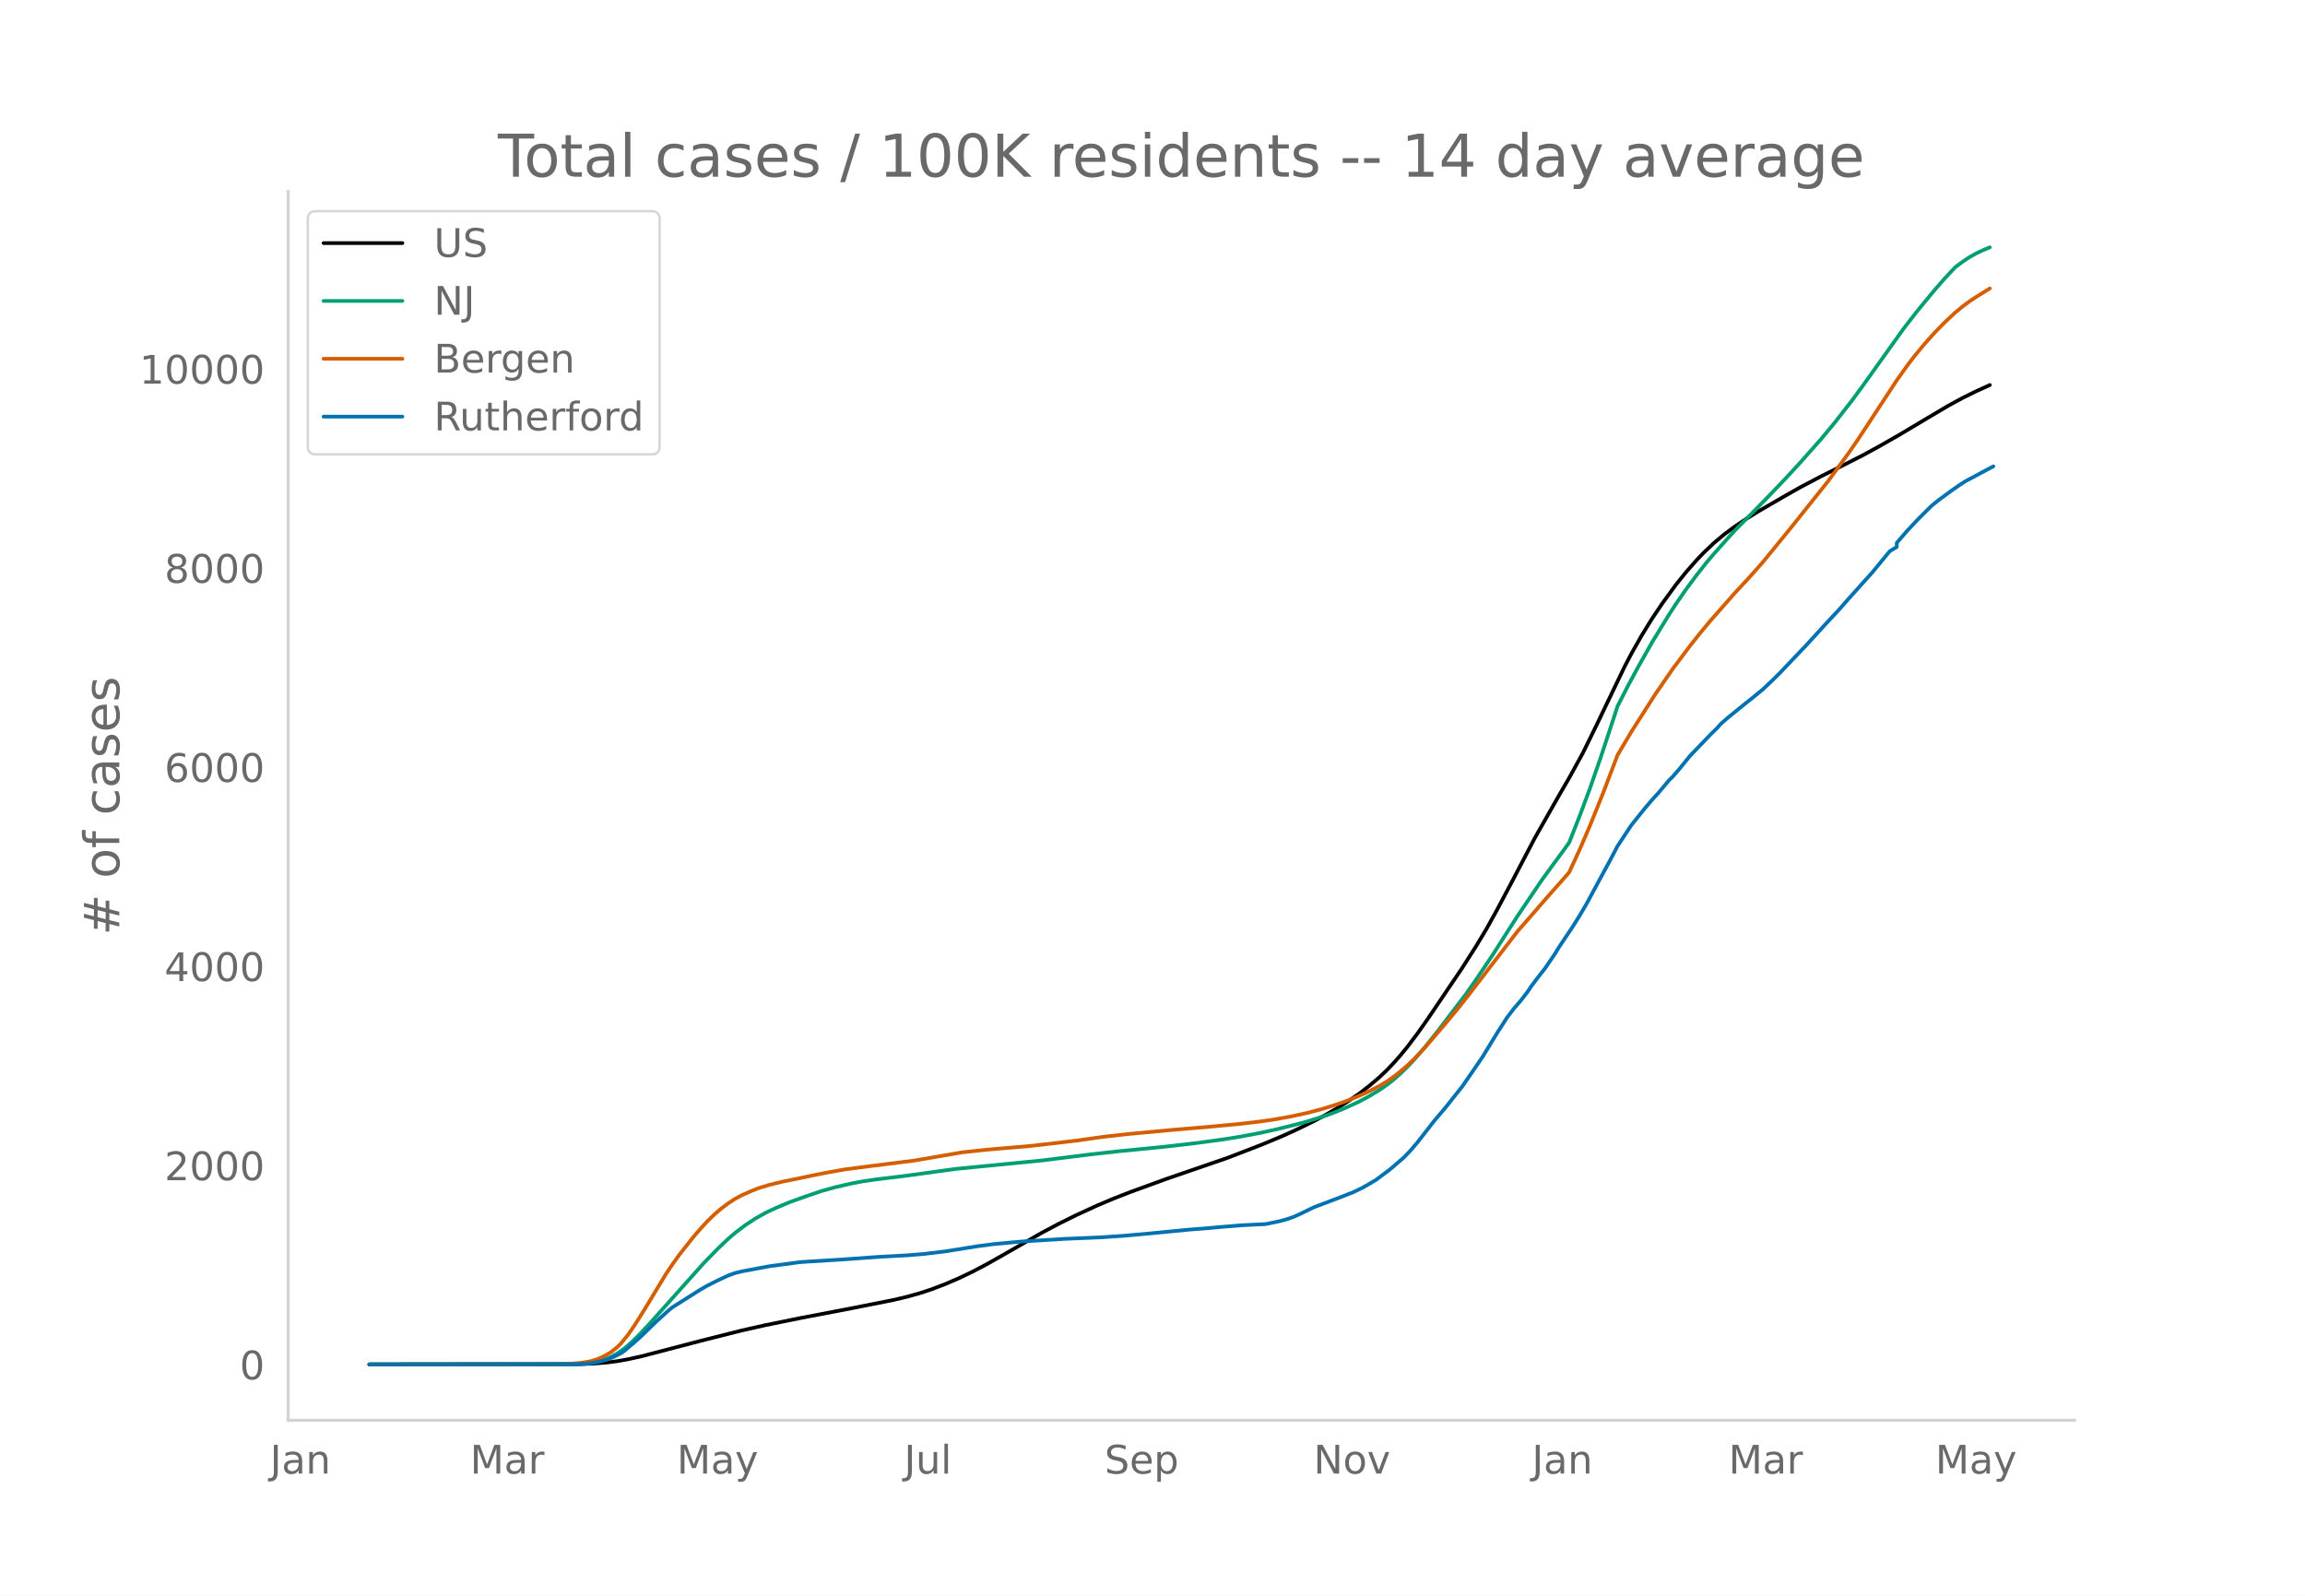
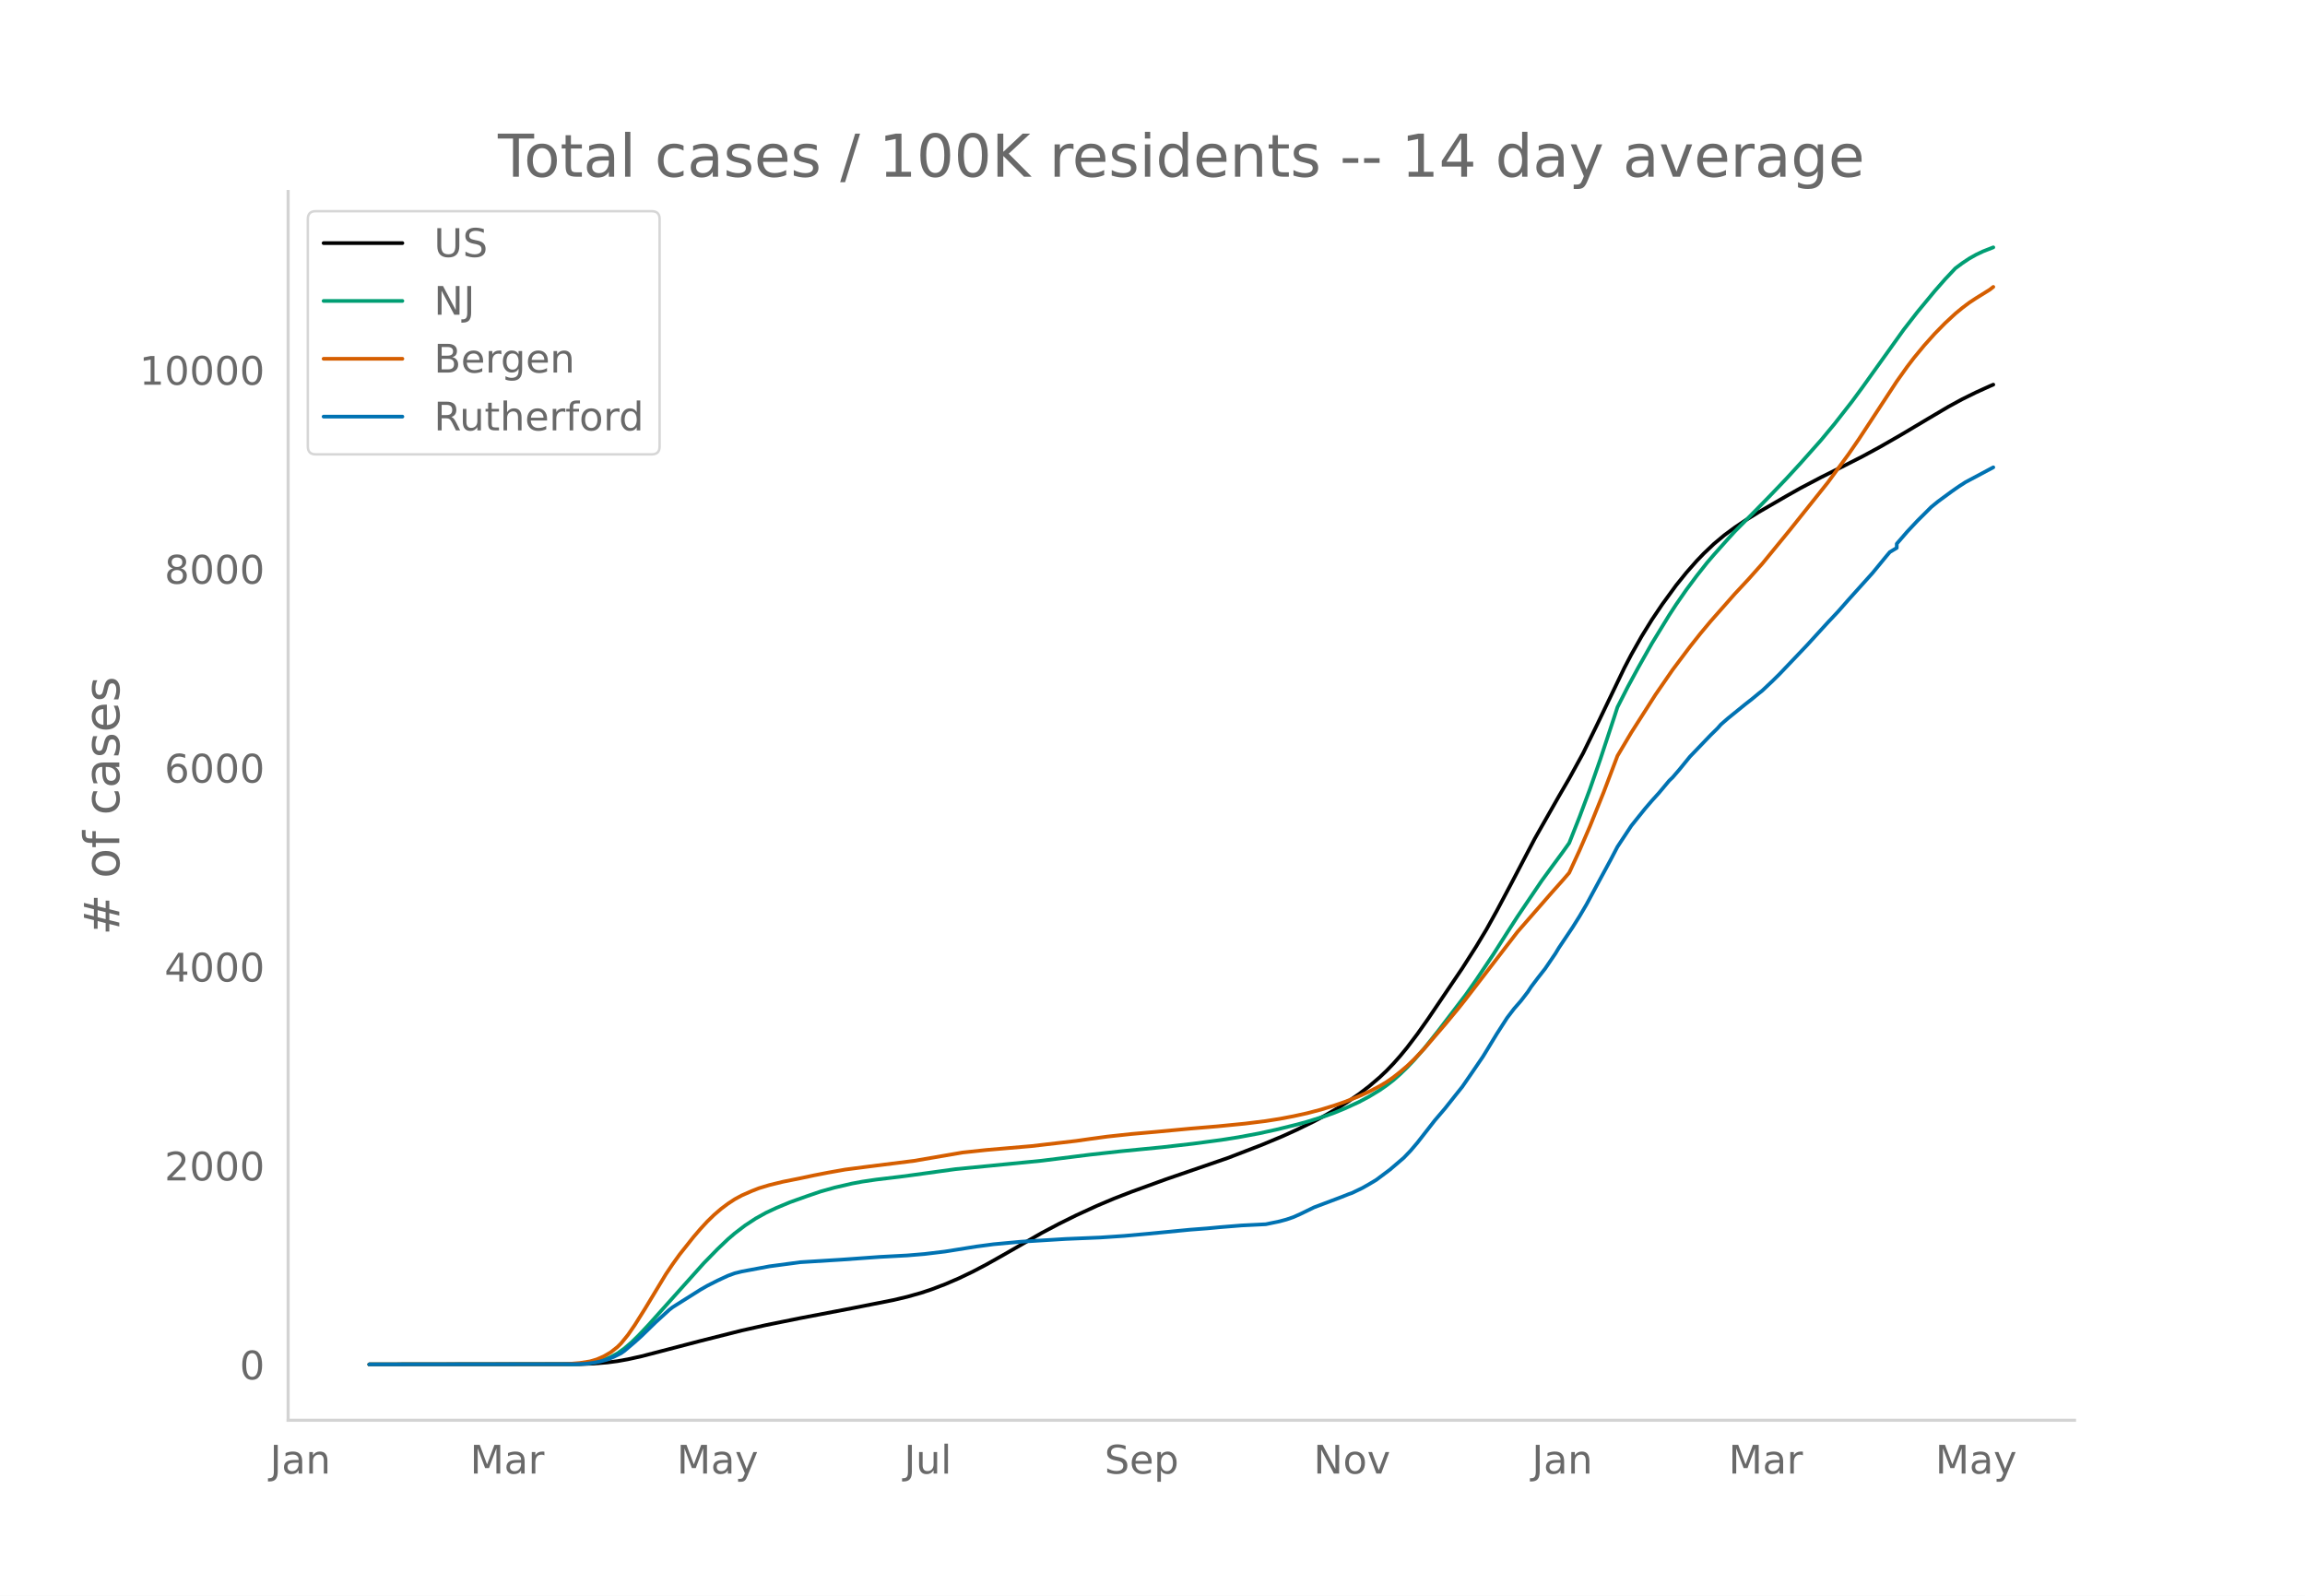
<svg xmlns="http://www.w3.org/2000/svg" xmlns:xlink="http://www.w3.org/1999/xlink" height="864" viewBox="0 0 936 648" width="1248">
  <defs>
    <style>*{stroke-linecap:butt;stroke-linejoin:round}</style>
  </defs>
  <g id="figure_1">
    <path d="M0 648h936V0H0z" style="fill:#fff" id="patch_1" />
    <g id="axes_1">
      <path d="M117 576.72h725.4V77.76H117z" style="fill:none" id="patch_2" />
-       <path clip-path="url(#ped46d5283e)" d="m149.973 554.04 85.407-.106 5.6-.217 5.6-.458 4.201-.547 4.2-.75 5.6-1.245 8.402-2.188 15.4-4.023 16.802-4.24 9.801-2.2 14.001-2.839 21.002-4.017 16.801-3.329 5.6-1.326 5.601-1.582 4.2-1.392 5.601-2.136 5.6-2.408 5.601-2.688 5.6-2.941 7.001-3.948 15.401-8.845 7-3.707 7.001-3.469 8.401-3.865 7-2.958 7.001-2.718 14.001-5.1 25.203-8.68 14-5.407 8.401-3.512 5.6-2.55 7.001-3.42 4.2-2.233 5.601-3.25 4.2-2.67 4.201-2.9 4.2-3.22 4.2-3.596 2.8-2.657 2.801-2.91 2.8-3.168 2.8-3.41 4.2-5.55 4.201-5.957 14.001-20.714 5.6-8.789 4.201-6.991 4.2-7.58 5.601-10.545 9.8-18.737 9.802-17.258 4.2-7.229 5.6-10.195 5.601-11.433 11.2-23.35 2.801-5.367 4.2-7.427 4.2-6.82 4.201-6.238 5.6-7.687 4.201-5.207 4.2-4.772 2.8-2.92 4.2-3.996 4.201-3.504 4.2-3.105 4.2-2.833 5.601-3.476 11.201-6.493 5.6-3.16 8.401-4.43 8.401-4.2 8.4-4.274 7.001-3.807 8.401-4.816 11.201-6.68 8.4-4.969 5.601-3.05 5.6-2.767 5.601-2.546h0" style="fill:none;stroke:#000;stroke-linecap:round;stroke-width:1.5" id="line2d_1" />
-       <path clip-path="url(#ped46d5283e)" d="m149.973 554.04 82.607-.091 4.2-.198 2.8-.261 2.8-.508 2.8-.792 2.8-1.134 2.801-1.518 2.8-2.01 2.8-2.4 2.8-2.724 4.201-4.453 22.402-25.055 5.6-5.734 4.2-4.006 2.801-2.413 4.2-3.202 4.2-2.768 4.201-2.344 4.2-1.974 5.6-2.343 7.001-2.5 5.6-1.907 5.601-1.566 7-1.62 4.201-.782 5.6-.83 9.802-1.175 4.2-.554 18.201-2.51 35.003-3.43 19.602-2.455 12.601-1.392 16.801-1.64 12.601-1.446 11.201-1.493 7-1.104 8.402-1.562 7-1.533 8.4-2.069 4.201-1.153 7-2.19 4.201-1.518 4.2-1.731 5.601-2.576 4.2-2.238 4.2-2.549 2.8-1.938 2.801-2.156 2.8-2.488 2.8-2.706 2.8-2.954 4.201-4.842 5.6-7.031 11.202-14.7 4.2-5.984 7-10.443 5.6-8.82 4.201-6.52 9.801-14.52 4.2-5.773 4.2-5.696 2.801-3.923 4.2-10.627 4.2-11.258 4.201-12.066 5.6-16.96 1.4-4.33 4.201-8.261 4.2-7.752 5.6-9.939 7.001-11.448 2.8-4.307 4.201-6.053 4.2-5.648 4.2-5.332 2.8-3.266 5.601-6.288 2.8-3.08 8.401-8.476 5.6-5.733 7.001-7.326 5.6-6.103 8.401-9.46 5.6-6.76 7.002-8.972 4.2-5.706 16.801-23.516 5.6-7.218 7.001-8.48 4.2-4.805 4.201-4.468 2.8-2.081 2.8-1.873 2.8-1.579 2.8-1.336 2.801-1.148h0" style="fill:none;stroke:#009e73;stroke-linecap:round;stroke-width:1.5" id="line2d_2" />
-       <path clip-path="url(#ped46d5283e)" d="m149.973 554.04 78.406-.085 2.8-.132 4.2-.357 4.201-.652 2.8-.83 2.8-1.223 2.8-1.625 2.801-2.22 1.4-1.4 2.8-3.448 2.8-4.054 4.201-6.697 8.4-13.92 2.8-4.151 2.801-3.904 5.6-7.056 2.8-3.271 2.801-3.048 2.8-2.726 2.8-2.41 2.8-2.112 2.801-1.84 2.8-1.52 4.2-1.844 2.8-1.098 4.201-1.272 5.6-1.367 7.001-1.404 5.6-1.193 5.601-1.094 7-1.247 9.802-1.273 18.201-2.283 19.602-3.37 9.8-1.047 18.202-1.567 18.201-2.113 5.6-.8 5.601-.779 9.801-1.108 19.602-1.818 12.6-1.054 12.602-1.176 8.4-.98 5.601-.783 7-1.246 7.001-1.511 5.6-1.473 5.601-1.722 4.2-1.456 5.601-2.249 4.2-1.897 4.2-2.207 2.8-1.66 2.801-1.94 2.8-2.218 2.8-2.381 2.8-2.682 4.201-4.427 8.4-9.79 5.601-6.776 2.8-3.533 21.002-27.313 14.001-16.067 4.2-4.71 2.801-3.237 4.2-9.117 4.2-9.728 5.601-13.92 5.6-14.774 5.601-9.452 9.8-15.364 7.002-10.181 7-9.322 4.2-5.31 4.2-5.045 9.802-11.127 5.6-6.02 5.6-6.295 11.201-13.707 15.402-19.293 8.4-11.482 4.2-6.119 7.001-10.681 8.401-12.824 4.2-5.915 2.8-3.676 4.201-5.09 4.2-4.694 4.2-4.286 4.201-3.897 2.8-2.312 2.8-2.113 2.8-1.848 5.601-3.487h0" style="fill:none;stroke:#d55e00;stroke-linecap:round;stroke-width:1.5" id="line2d_3" />
-       <path clip-path="url(#ped46d5283e)" d="m149.973 554.04 84.007-.095 4.2-.189 2.8-.379 2.8-.552 2.8-.742 2.801-1.183 2.8-1.389 1.4-.994 4.2-3.582 2.8-2.524 5.601-5.46 5.6-5.112 1.4-1.073 11.202-7.07 2.8-1.609 4.2-2.13 4.2-1.957 2.801-1.025 2.8-.695 11.201-2.098 12.601-1.689 16.802-1.041 15.4-1.105 11.202-.6 7-.583 8.401-1.01 12.601-2.02 7-.93 11.202-1.042 18.201-1.12 14.001-.584 9.801-.663 9.8-.884 16.802-1.625 7-.537 5.601-.52 8.401-.679 9.8-.489 5.601-1.168 2.8-.757 2.8-.963 2.801-1.246 5.6-2.73 11.201-4.229 2.8-1.12 1.4-.49 4.201-2.019 2.8-1.594 2.8-1.672 5.601-4.198 5.6-4.796 2.8-2.92 2.8-3.297 7.002-8.979 4.2-4.923 4.2-5.302 2.8-3.503 4.2-6.106 4.201-6.17 5.6-9.2 4.2-6.532 2.801-3.677 2.8-3.219 2.8-3.645 1.4-2.13 2.801-3.708 2.8-3.566 4.2-6.17 1.4-2.335 5.601-8.363 2.8-4.466 2.8-4.765 5.601-10.383 4.2-7.747 2.8-5.365 5.601-8.49 2.8-3.503 2.8-3.487 2.8-3.266 2.801-3.093 4.2-5.018 1.4-1.34 2.8-3.251 4.201-5.16 8.4-8.758 2.801-2.745 1.4-1.594 2.8-2.446 7-5.696 2.801-2.193 2.8-2.32 1.4-1.104 4.2-3.977 2.801-2.761 11.201-11.772 4.2-4.607 4.2-4.592 4.201-4.465 4.2-4.781 9.801-10.904 5.6-6.832 1.4-1.657 2.801-1.673v-1.688l4.2-4.86 4.2-4.482 5.601-5.585 2.8-2.288 5.6-4.119 2.801-1.956 2.8-1.8 11.201-5.98h0" style="fill:none;stroke:#0072b2;stroke-linecap:round;stroke-width:1.5" id="line2d_4" />
+       <path clip-path="url(#pcf2af282dc)" d="m149.973 554.04 85.407-.106 5.6-.217 5.6-.457 4.201-.547 4.2-.75 5.6-1.242 8.402-2.186 15.4-4.019 16.802-4.235 9.801-2.197 14.001-2.836 21.002-4.013 16.801-3.325 5.6-1.325 5.601-1.58 4.2-1.39 5.601-2.135 5.6-2.405 5.601-2.685 5.6-2.938 7.001-3.943 15.401-8.835 7-3.703 7.001-3.465 8.401-3.861 7-2.955 7.001-2.715 14.001-5.094 25.203-8.671 14-5.401 8.401-3.508 5.6-2.547 7.001-3.416 4.2-2.231 5.601-3.246 4.2-2.668 4.201-2.897 4.2-3.216 4.2-3.592 2.8-2.653 2.801-2.908 2.8-3.164 2.8-3.406 4.2-5.545 4.201-5.95 14.001-20.691 5.6-8.78 4.201-6.983 4.2-7.57 5.601-10.534 9.8-18.717 9.802-17.239 4.2-7.22 5.6-10.185 5.601-11.42 11.2-23.325 2.801-5.36 4.2-7.42 4.2-6.813 4.201-6.23 5.6-7.678 4.201-5.202 4.2-4.766 2.8-2.917 4.2-3.992 4.201-3.5 4.2-3.102 4.2-2.83 5.601-3.471 11.201-6.487 5.6-3.157 8.401-4.424 8.401-4.196 8.4-4.269 7.001-3.803 8.401-4.81 11.201-6.673 8.4-4.964 5.601-3.046 5.6-2.764 5.601-2.544 1.4-.594h0" style="fill:none;stroke:#000;stroke-linecap:round;stroke-width:1.5" id="line2d_1" />
+       <path clip-path="url(#pcf2af282dc)" d="m149.973 554.04 82.607-.091 4.2-.198 2.8-.26 2.8-.508 2.8-.79 2.8-1.134 2.801-1.516 2.8-2.007 2.8-2.398 2.8-2.721 4.201-4.448 22.402-25.028 5.6-5.727 4.2-4.002 2.801-2.41 4.2-3.199 4.2-2.765 4.201-2.34 4.2-1.974 5.6-2.34 7.001-2.496 5.6-1.906 5.601-1.564 7-1.619 4.201-.78 5.6-.829 9.802-1.174 4.2-.554 18.201-2.506 35.003-3.428 19.602-2.452 12.601-1.39 16.801-1.639 12.601-1.443 11.201-1.492 7-1.103 8.402-1.56 7-1.531 8.4-2.066 4.201-1.153 7-2.187 4.201-1.516 4.2-1.73 5.601-2.572 4.2-2.237 4.2-2.545 2.8-1.936 2.801-2.154 2.8-2.486 2.8-2.702 2.8-2.951 4.201-4.836 5.6-7.024 11.202-14.684 4.2-5.977 7-10.432 5.6-8.81 4.201-6.514 9.801-14.503 4.2-5.766 4.2-5.69 2.801-3.919 4.2-10.615 4.2-11.245 4.201-12.054 5.6-16.94 1.4-4.326 4.201-8.252 4.2-7.744 5.6-9.927 7.001-11.436 2.8-4.303 4.201-6.046 4.2-5.642 4.2-5.326 2.8-3.262 5.601-6.28 2.8-3.077 8.401-8.467 5.6-5.727 7.001-7.318 5.6-6.096 8.401-9.45 5.6-6.753 7.002-8.962 4.2-5.7 16.801-23.49 5.6-7.21 7.001-8.47 4.2-4.8 4.201-4.463 2.8-2.079 2.8-1.87 2.8-1.577 2.8-1.336 4.201-1.645h0" style="fill:none;stroke:#009e73;stroke-linecap:round;stroke-width:1.5" id="line2d_2" />
+       <path clip-path="url(#pcf2af282dc)" d="m149.973 554.04 78.406-.085 2.8-.132 4.2-.356 4.201-.652 2.8-.83 2.8-1.22 2.8-1.624 2.801-2.216 1.4-1.4 2.8-3.444 2.8-4.05 4.201-6.689 8.4-13.904 2.8-4.147 2.801-3.9 5.6-7.049 2.8-3.267 2.801-3.044 2.8-2.723 2.8-2.407 2.8-2.11 2.801-1.837 2.8-1.519 4.2-1.842 2.8-1.097 4.201-1.271 5.6-1.366 7.001-1.402 5.6-1.191 5.601-1.093 7-1.245 9.802-1.273 18.201-2.28 19.602-3.366 9.8-1.046 18.202-1.565 18.201-2.11 5.6-.8 7.002-.951 9.8-1.056 9.801-.86 14.001-1.316 11.201-.94 11.201-1.105 8.4-1.043 5.601-.886 5.6-1.06 5.601-1.227 5.6-1.471 5.601-1.72 4.2-1.455 5.601-2.246 4.2-1.895 4.2-2.204 2.8-1.658 2.801-1.94 2.8-2.214 2.8-2.379 2.8-2.68 4.201-4.42 8.4-9.78 5.601-6.768 2.8-3.53 21.002-27.283 14.001-16.048 4.2-4.705 2.801-3.234 4.2-9.107 4.2-9.718 5.601-13.904 5.6-14.758 5.601-9.441 9.8-15.348 7.002-10.17 7-9.312 4.2-5.303 4.2-5.04 9.802-11.114 5.6-6.015 5.6-6.287 11.201-13.692 15.402-19.271 8.4-11.47 4.2-6.112 7.001-10.67 8.401-12.81 4.2-5.908 2.8-3.672 4.201-5.085 4.2-4.688 4.2-4.282 4.201-3.892 2.8-2.31 2.8-2.11 2.8-1.846 5.601-3.483 1.4-1.096h0" style="fill:none;stroke:#d55e00;stroke-linecap:round;stroke-width:1.5" id="line2d_3" />
+       <path clip-path="url(#pcf2af282dc)" d="m149.973 554.04 84.007-.095 4.2-.189 2.8-.378 2.8-.552 2.8-.74 2.801-1.183 2.8-1.387 1.4-.993 4.2-3.578 2.8-2.522 5.601-5.453 5.6-5.107 1.4-1.072 11.202-7.061 2.8-1.608 4.2-2.128 4.2-1.954 2.801-1.025 2.8-.693 11.201-2.097 12.601-1.686 16.802-1.04 15.4-1.104 11.202-.599 7-.583 8.401-1.009 12.601-2.017 7-.93 11.202-1.04 18.201-1.12 14.001-.583 9.801-.662 9.8-.882 16.802-1.624 7-.536 5.601-.52 8.401-.678 9.8-.488 5.601-1.167 2.8-.756 2.8-.962 2.801-1.245 5.6-2.727 11.201-4.224 2.8-1.119 1.4-.489 4.201-2.017 2.8-1.592 2.8-1.67 5.601-4.194 5.6-4.791 2.8-2.916 2.8-3.294 7.002-8.969 4.2-4.918 4.2-5.296 2.8-3.499 4.2-6.1 4.201-6.162 5.6-9.19 4.2-6.525 2.801-3.673 2.8-3.215 2.8-3.641 1.4-2.128 2.801-3.704 2.8-3.562 4.2-6.163 1.4-2.333 5.601-8.354 2.8-4.46 2.8-4.76 5.601-10.372 4.2-7.739 2.8-5.359 5.601-8.48 2.8-3.499 2.8-3.483 2.8-3.263 2.801-3.09 4.2-5.012 1.4-1.34 2.8-3.246 4.201-5.154 8.4-8.748 2.801-2.743 1.4-1.592 2.8-2.443 7-5.69 2.801-2.19 2.8-2.318 1.4-1.103 4.2-3.972 2.801-2.759 11.201-11.758 4.2-4.602 4.2-4.587 4.201-4.46 4.2-4.777 9.801-10.891 5.6-6.825 1.4-1.655 2.801-1.67v-1.687l4.2-4.855 4.2-4.476 5.601-5.58 2.8-2.286 5.6-4.113 2.801-1.955 2.8-1.797 11.201-5.974h0" style="fill:none;stroke:#0072b2;stroke-linecap:round;stroke-width:1.5" id="line2d_4" />
      <path d="M117 576.72V77.76" style="fill:none;stroke:#d3d3d3;stroke-linecap:square;stroke-linejoin:miter;stroke-width:1.25" id="patch_3" />
      <path d="M117 576.72h725.4" style="fill:none;stroke:#d3d3d3;stroke-linecap:square;stroke-linejoin:miter;stroke-width:1.25" id="patch_4" />
      <g id="matplotlib.axis_1">
        <g id="xtick_1">
          <g style="fill:#696969" transform="matrix(.16 0 0 -.16 109.638 598.378)" id="text_1">
            <defs>
              <path d="M9.813 72.906h9.859V5.078q0-13.187-5-19.14-5-5.954-16.094-5.954h-3.75v8.297h3.078q6.531 0 9.219 3.672Q9.813-4.39 9.813 5.078z" id="DejaVuSans-74" />
              <path d="M34.281 27.484q-10.89 0-15.093-2.484-4.204-2.484-4.204-8.5 0-4.781 3.157-7.594 3.156-2.797 8.562-2.797 7.485 0 12 5.297 4.516 5.297 4.516 14.078v2zm17.922 3.72V0H43.22v8.297Q40.14 3.328 35.547.953q-4.594-2.375-11.234-2.375-8.391 0-13.36 4.719Q6 8.016 6 15.922q0 9.219 6.172 13.906 6.187 4.688 18.437 4.688h12.61v.89q0 6.203-4.078 9.594-4.078 3.39-11.453 3.39-4.688 0-9.141-1.124-4.438-1.125-8.531-3.375v8.312q4.921 1.906 9.562 2.844 4.64.953 9.031.953 11.875 0 17.735-6.156 5.86-6.14 5.86-18.64z" id="DejaVuSans-97" />
              <path d="M54.89 33.016V0h-8.984v32.719q0 7.765-3.031 11.61-3.031 3.858-9.078 3.858-7.281 0-11.484-4.64-4.204-4.625-4.204-12.64V0H9.08v54.688h9.03v-8.5q3.235 4.937 7.594 7.374Q30.078 56 35.797 56q9.422 0 14.25-5.828 4.844-5.828 4.844-17.156z" id="DejaVuSans-110" />
            </defs>
            <use xlink:href="#DejaVuSans-74" />
            <use x="29.492" xlink:href="#DejaVuSans-97" />
            <use x="90.771" xlink:href="#DejaVuSans-110" />
          </g>
        </g>
        <g id="xtick_2">
          <g style="fill:#696969" transform="matrix(.16 0 0 -.16 190.884 598.378)" id="text_2">
            <defs>
              <path d="M9.813 72.906h14.703l18.593-49.61 18.703 49.61h14.704V0H66.89v64.016l-18.797-50h-9.907l-18.796 50V0H9.813z" id="DejaVuSans-77" />
              <path d="M41.11 46.297q-1.516.875-3.297 1.281Q36.03 48 33.89 48q-7.625 0-11.703-4.953-4.079-4.953-4.079-14.234V0H9.08v54.688h9.03v-8.5q2.844 4.984 7.375 7.39Q30.031 56 36.531 56q.922 0 2.047-.125 1.125-.11 2.484-.36z" id="DejaVuSans-114" />
            </defs>
            <use xlink:href="#DejaVuSans-77" />
            <use x="86.279" xlink:href="#DejaVuSans-97" />
            <use x="147.559" xlink:href="#DejaVuSans-114" />
          </g>
        </g>
        <g id="xtick_3">
          <g style="fill:#696969" transform="matrix(.16 0 0 -.16 274.844 598.378)" id="text_3">
            <defs>
              <path d="M32.172-5.078q-3.797-9.766-7.422-12.735-3.61-2.984-9.656-2.984H7.906v7.516h5.282q3.703 0 5.75 1.765Q21-9.766 23.483-3.219l1.61 4.094-22.11 53.813H12.5l17.094-42.766 17.093 42.766h9.516z" id="DejaVuSans-121" />
            </defs>
            <use xlink:href="#DejaVuSans-77" />
            <use x="86.279" xlink:href="#DejaVuSans-97" />
            <use x="147.559" xlink:href="#DejaVuSans-121" />
          </g>
        </g>
        <g id="xtick_4">
          <g style="fill:#696969" transform="matrix(.16 0 0 -.16 367.139 598.378)" id="text_4">
            <defs>
              <path d="M8.5 21.578v33.11h8.984V21.922q0-7.766 3.016-11.656 3.031-3.875 9.094-3.875 7.265 0 11.484 4.64 4.234 4.64 4.234 12.656v31h8.985V0h-8.984v8.406Q42.047 3.422 37.718 1q-4.313-2.422-10.032-2.422-9.421 0-14.312 5.86Q8.5 10.296 8.5 21.578zM31.11 56z" id="DejaVuSans-117" />
              <path d="M9.422 75.984h8.984V0H9.422z" id="DejaVuSans-108" />
            </defs>
            <use xlink:href="#DejaVuSans-74" />
            <use x="29.492" xlink:href="#DejaVuSans-117" />
            <use x="92.871" xlink:href="#DejaVuSans-108" />
          </g>
        </g>
        <g id="xtick_5">
          <g style="fill:#696969" transform="matrix(.16 0 0 -.16 448.519 598.378)" id="text_5">
            <defs>
              <path d="M53.516 70.516V60.89q-5.61 2.687-10.594 4-4.984 1.328-9.625 1.328-8.047 0-12.422-3.125t-4.375-8.89q0-4.845 2.906-7.313 2.907-2.453 11.016-3.97l5.953-1.218q11.031-2.11 16.281-7.406 5.25-5.297 5.25-14.172 0-10.61-7.11-16.078-7.093-5.469-20.812-5.469-5.172 0-11.015 1.172Q13.14.922 6.89 3.219v10.156q6-3.36 11.765-5.078 5.766-1.703 11.328-1.703 8.438 0 13.032 3.312 4.593 3.328 4.593 9.485 0 5.359-3.297 8.39-3.296 3.032-10.812 4.547L27.484 33.5q-11.03 2.188-15.968 6.875-4.922 4.688-4.922 13.047 0 9.672 6.812 15.234 6.813 5.563 18.766 5.563 5.14 0 10.453-.938 5.328-.922 10.89-2.765z" id="DejaVuSans-83" />
              <path d="M56.203 29.594v-4.39H14.891q.593-9.282 5.593-14.142 5-4.859 13.938-4.859 5.172 0 10.031 1.266 4.86 1.265 9.656 3.812v-8.5Q49.266.734 44.187-.344 39.11-1.422 33.892-1.422q-13.094 0-20.735 7.61-7.64 7.625-7.64 20.625 0 13.421 7.25 21.296Q20.016 56 32.328 56q11.031 0 17.453-7.11 6.422-7.093 6.422-19.296zm-8.984 2.64q-.094 7.36-4.125 11.75-4.032 4.407-10.672 4.407-7.516 0-12.031-4.25-4.516-4.25-5.203-11.97z" id="DejaVuSans-101" />
              <path d="M18.11 8.203v-29H9.077v75.484h9.031v-8.296q2.844 4.875 7.157 7.234Q29.594 56 35.594 56q9.968 0 16.187-7.906 6.235-7.907 6.235-20.797T51.78 6.484q-6.218-7.906-16.187-7.906-6 0-10.328 2.375-4.313 2.375-7.157 7.25zm30.578 19.094q0 9.906-4.079 15.547-4.078 5.64-11.203 5.64-7.14 0-11.218-5.64-4.079-5.64-4.079-15.547 0-9.906 4.078-15.547 4.079-5.64 11.22-5.64 7.124 0 11.202 5.64t4.078 15.547z" id="DejaVuSans-112" />
            </defs>
            <use xlink:href="#DejaVuSans-83" />
            <use x="63.477" xlink:href="#DejaVuSans-101" />
            <use x="125" xlink:href="#DejaVuSans-112" />
          </g>
        </g>
        <g id="xtick_6">
          <g style="fill:#696969" transform="matrix(.16 0 0 -.16 533.39 598.378)" id="text_6">
            <defs>
              <path d="M9.813 72.906h13.28l32.329-60.984v60.984h9.562V0h-13.28L19.39 60.984V0H9.813z" id="DejaVuSans-78" />
              <path d="M30.61 48.39q-7.22 0-11.422-5.64-4.204-5.64-4.204-15.453 0-9.813 4.172-15.453 4.188-5.64 11.453-5.64 7.188 0 11.375 5.655 4.203 5.672 4.203 15.438 0 9.719-4.203 15.406-4.187 5.688-11.375 5.688zm0 7.61q11.718 0 18.406-7.625 6.703-7.61 6.703-21.078 0-13.422-6.703-21.078-6.688-7.64-18.407-7.64-11.765 0-18.437 7.64-6.656 7.656-6.656 21.078 0 13.469 6.656 21.078Q18.844 56 30.609 56z" id="DejaVuSans-111" />
              <path d="M2.984 54.688H12.5L29.594 8.797l17.093 45.89h9.516L35.687 0H23.485z" id="DejaVuSans-118" />
            </defs>
            <use xlink:href="#DejaVuSans-78" />
            <use x="74.805" xlink:href="#DejaVuSans-111" />
            <use x="135.986" xlink:href="#DejaVuSans-118" />
          </g>
        </g>
        <g id="xtick_7">
          <g style="fill:#696969" transform="matrix(.16 0 0 -.16 622.08 598.378)" id="text_7">
            <use xlink:href="#DejaVuSans-74" />
            <use x="29.492" xlink:href="#DejaVuSans-97" />
            <use x="90.771" xlink:href="#DejaVuSans-110" />
          </g>
        </g>
        <g id="xtick_8">
          <g style="fill:#696969" transform="matrix(.16 0 0 -.16 701.926 598.378)" id="text_8">
            <use xlink:href="#DejaVuSans-77" />
            <use x="86.279" xlink:href="#DejaVuSans-97" />
            <use x="147.559" xlink:href="#DejaVuSans-114" />
          </g>
        </g>
        <g id="xtick_9">
          <g style="fill:#696969" transform="matrix(.16 0 0 -.16 785.887 598.378)" id="text_9">
            <use xlink:href="#DejaVuSans-77" />
            <use x="86.279" xlink:href="#DejaVuSans-97" />
            <use x="147.559" xlink:href="#DejaVuSans-121" />
          </g>
        </g>
      </g>
      <g id="matplotlib.axis_2">
        <g id="ytick_1">
          <g style="fill:#696969" transform="matrix(.16 0 0 -.16 97.32 560.119)" id="text_10">
            <defs>
              <path d="M31.781 66.406q-7.61 0-11.453-7.5Q16.5 51.422 16.5 36.375q0-14.984 3.828-22.484 3.844-7.5 11.453-7.5 7.672 0 11.5 7.5 3.844 7.5 3.844 22.484 0 15.047-3.844 22.531-3.828 7.5-11.5 7.5zm0 7.813q12.266 0 18.735-9.703 6.468-9.688 6.468-28.141 0-18.406-6.468-28.11-6.47-9.687-18.735-9.687-12.25 0-18.718 9.688-6.47 9.703-6.47 28.109 0 18.453 6.47 28.14Q19.53 74.22 31.78 74.22z" id="DejaVuSans-48" />
            </defs>
            <use xlink:href="#DejaVuSans-48" />
          </g>
        </g>
        <g id="ytick_2">
-           <g style="fill:#696969" transform="matrix(.16 0 0 -.16 66.78 479.253)" id="text_11">
+           <g style="fill:#696969" transform="matrix(.16 0 0 -.16 66.78 479.341)" id="text_11">
            <defs>
              <path d="M19.188 8.297h34.421V0H7.33v8.297q5.609 5.812 15.296 15.594 9.703 9.797 12.188 12.64 4.734 5.313 6.609 9 1.89 3.688 1.89 7.25 0 5.813-4.078 9.469-4.078 3.672-10.625 3.672-4.64 0-9.797-1.61-5.14-1.609-11-4.89v9.969Q13.767 71.78 18.938 73q5.188 1.219 9.485 1.219 11.328 0 18.062-5.672 6.735-5.656 6.735-15.125 0-4.5-1.688-8.531-1.672-4.016-6.125-9.485-1.218-1.422-7.765-8.187-6.532-6.766-18.453-18.922z" id="DejaVuSans-50" />
            </defs>
            <use xlink:href="#DejaVuSans-50" />
            <use x="63.623" xlink:href="#DejaVuSans-48" />
            <use x="127.246" xlink:href="#DejaVuSans-48" />
            <use x="190.869" xlink:href="#DejaVuSans-48" />
          </g>
        </g>
        <g id="ytick_3">
-           <g style="fill:#696969" transform="matrix(.16 0 0 -.16 66.78 398.386)" id="text_12">
+           <g style="fill:#696969" transform="matrix(.16 0 0 -.16 66.78 398.564)" id="text_12">
            <defs>
              <path d="M37.797 64.313 12.89 25.39h24.906zm-2.594 8.593H47.61V25.391h10.407v-8.203H47.609V0h-9.812v17.188H4.89v9.515z" id="DejaVuSans-52" />
            </defs>
            <use xlink:href="#DejaVuSans-52" />
            <use x="63.623" xlink:href="#DejaVuSans-48" />
            <use x="127.246" xlink:href="#DejaVuSans-48" />
            <use x="190.869" xlink:href="#DejaVuSans-48" />
          </g>
        </g>
        <g id="ytick_4">
-           <g style="fill:#696969" transform="matrix(.16 0 0 -.16 66.78 317.52)" id="text_13">
+           <g style="fill:#696969" transform="matrix(.16 0 0 -.16 66.78 317.787)" id="text_13">
            <defs>
              <path d="M33.016 40.375q-6.641 0-10.532-4.547-3.875-4.531-3.875-12.437 0-7.86 3.875-12.438 3.891-4.562 10.532-4.562 6.64 0 10.515 4.562 3.875 4.578 3.875 12.438 0 7.906-3.875 12.437-3.875 4.547-10.515 4.547zm19.578 30.922v-8.984q-3.719 1.75-7.5 2.671-3.782.938-7.5.938-9.766 0-14.922-6.594-5.14-6.594-5.875-19.922 2.875 4.25 7.219 6.516 4.359 2.266 9.578 2.266 10.984 0 17.36-6.672 6.374-6.657 6.374-18.125 0-11.235-6.64-18.032-6.641-6.78-17.672-6.78-12.657 0-19.344 9.687-6.688 9.703-6.688 28.109 0 17.281 8.204 27.563 8.203 10.28 22.015 10.28 3.719 0 7.5-.734t7.89-2.187z" id="DejaVuSans-54" />
            </defs>
            <use xlink:href="#DejaVuSans-54" />
            <use x="63.623" xlink:href="#DejaVuSans-48" />
            <use x="127.246" xlink:href="#DejaVuSans-48" />
            <use x="190.869" xlink:href="#DejaVuSans-48" />
          </g>
        </g>
        <g id="ytick_5">
-           <g style="fill:#696969" transform="matrix(.16 0 0 -.16 66.78 236.654)" id="text_14">
+           <g style="fill:#696969" transform="matrix(.16 0 0 -.16 66.78 237.01)" id="text_14">
            <defs>
              <path d="M31.781 34.625q-7.031 0-11.062-3.766-4.016-3.765-4.016-10.343 0-6.594 4.016-10.36Q24.75 6.391 31.78 6.391q7.032 0 11.078 3.78 4.063 3.798 4.063 10.345 0 6.578-4.031 10.343-4.016 3.766-11.11 3.766zm-9.86 4.188q-6.343 1.562-9.89 5.906Q8.5 49.079 8.5 55.329q0 8.733 6.219 13.812 6.234 5.078 17.062 5.078 10.89 0 17.094-5.078 6.203-5.079 6.203-13.813 0-6.25-3.547-10.61-3.531-4.343-9.828-5.906 7.125-1.656 11.094-6.5 3.984-4.828 3.984-11.796 0-10.61-6.468-16.282-6.47-5.656-18.532-5.656-12.047 0-18.531 5.656-6.469 5.672-6.469 16.282 0 6.968 4 11.797 4.016 4.843 11.14 6.5zM18.314 54.39q0-5.657 3.53-8.828 3.548-3.172 9.938-3.172 6.36 0 9.938 3.172 3.593 3.171 3.593 8.828 0 5.672-3.593 8.843-3.578 3.172-9.938 3.172-6.39 0-9.937-3.172-3.532-3.172-3.532-8.843z" id="DejaVuSans-56" />
            </defs>
            <use xlink:href="#DejaVuSans-56" />
            <use x="63.623" xlink:href="#DejaVuSans-48" />
            <use x="127.246" xlink:href="#DejaVuSans-48" />
            <use x="190.869" xlink:href="#DejaVuSans-48" />
          </g>
        </g>
        <g id="ytick_6">
-           <g style="fill:#696969" transform="matrix(.16 0 0 -.16 56.6 155.788)" id="text_15">
+           <g style="fill:#696969" transform="matrix(.16 0 0 -.16 56.6 156.232)" id="text_15">
            <defs>
              <path d="M12.406 8.297h16.11v55.625l-17.532-3.516v8.985l17.438 3.515h9.86V8.296H54.39V0H12.406z" id="DejaVuSans-49" />
            </defs>
            <use xlink:href="#DejaVuSans-49" />
            <use x="63.623" xlink:href="#DejaVuSans-48" />
            <use x="127.246" xlink:href="#DejaVuSans-48" />
            <use x="190.869" xlink:href="#DejaVuSans-48" />
            <use x="254.492" xlink:href="#DejaVuSans-48" />
          </g>
        </g>
        <g style="fill:#696969" transform="matrix(0 -.2 -.2 0 48.44 379.813)" id="text_16">
          <defs>
            <path d="M51.125 44H36.922l-4.11-16.313h14.313zm-7.328 27.781-5.078-20.265h14.265L58.11 71.78h7.813L60.89 51.516h15.234V44h-17.14l-4-16.313h15.53V20.22H53.079L48 0h-7.813l5.032 20.219H30.906L25.875 0h-7.86l5.079 20.219H7.719v7.468h17.187L29 44H13.281v7.516h17.625l4.985 20.265z" id="DejaVuSans-35" />
            <path d="M37.11 75.984V68.5h-8.594q-4.828 0-6.72-1.953-1.874-1.953-1.874-7.031v-4.828h14.797v-6.985H19.922V0H10.89v47.703H2.297v6.984h8.594V58.5q0 9.125 4.25 13.297 4.25 4.187 13.468 4.187z" id="DejaVuSans-102" />
            <path d="M48.781 52.594v-8.407q-3.812 2.11-7.64 3.157-3.828 1.047-7.735 1.047-8.75 0-13.593-5.547-4.829-5.532-4.829-15.547 0-10.016 4.829-15.563 4.843-5.53 13.593-5.53 3.907 0 7.735 1.046 3.828 1.047 7.64 3.156V2.094Q45.016.344 40.984-.531q-4.015-.89-8.562-.89-12.36 0-19.64 7.765-7.266 7.765-7.266 20.953 0 13.375 7.343 21.031Q20.22 56 33.016 56q4.14 0 8.093-.86 3.953-.843 7.672-2.546z" id="DejaVuSans-99" />
            <path d="M44.281 53.078v-8.5q-3.797 1.953-7.906 2.922-4.094.984-8.5.984-6.688 0-10.031-2.047-3.344-2.046-3.344-6.156 0-3.125 2.39-4.906 2.391-1.781 9.626-3.39l3.078-.688q9.562-2.047 13.593-5.781 4.032-3.735 4.032-10.422 0-7.625-6.032-12.078-6.03-4.438-16.578-4.438-4.39 0-9.156.86Q10.688.296 5.422 2v9.281q4.984-2.594 9.812-3.89 4.829-1.282 9.579-1.282 6.343 0 9.75 2.172 3.421 2.172 3.421 6.125 0 3.656-2.468 5.61-2.453 1.953-10.813 3.765l-3.125.735q-8.344 1.75-12.062 5.39-3.704 3.64-3.704 9.985 0 7.718 5.47 11.906Q16.75 56 26.811 56q4.97 0 9.36-.734 4.406-.72 8.11-2.188z" id="DejaVuSans-115" />
          </defs>
          <use xlink:href="#DejaVuSans-35" />
          <use x="83.789" xlink:href="#DejaVuSans-32" />
          <use x="115.576" xlink:href="#DejaVuSans-111" />
          <use x="176.758" xlink:href="#DejaVuSans-102" />
          <use x="211.963" xlink:href="#DejaVuSans-32" />
          <use x="243.75" xlink:href="#DejaVuSans-99" />
          <use x="298.73" xlink:href="#DejaVuSans-97" />
          <use x="360.01" xlink:href="#DejaVuSans-115" />
          <use x="412.109" xlink:href="#DejaVuSans-101" />
          <use x="473.633" xlink:href="#DejaVuSans-115" />
        </g>
      </g>
      <g style="fill:#696969" transform="matrix(.24 0 0 -.24 202.185 71.76)" id="text_17">
        <defs>
          <path d="M-.297 72.906h61.672v-8.312H35.5V0h-9.906v64.594H-.296z" id="DejaVuSans-84" />
          <path d="M18.313 70.219V54.688h18.5v-6.985h-18.5V18.016q0-6.688 1.828-8.594 1.828-1.906 7.453-1.906h9.218V0h-9.218q-10.407 0-14.36 3.875-3.953 3.89-3.953 14.14v29.688H2.687v6.984h6.594V70.22z" id="DejaVuSans-116" />
          <path d="M25.39 72.906h8.297L8.297-9.28H0z" id="DejaVuSans-47" />
          <path d="M9.813 72.906h9.859V42.094L52.39 72.906h12.703L28.906 38.922 67.672 0H54.688L19.672 35.11V0h-9.86z" id="DejaVuSans-75" />
          <path d="M9.422 54.688h8.984V0H9.422zm0 21.296h8.984v-11.39H9.422z" id="DejaVuSans-105" />
          <path d="M45.406 46.39v29.594h8.985V0h-8.985v8.203Q42.578 3.328 38.25.953q-4.313-2.375-10.375-2.375-9.906 0-16.14 7.906-6.22 7.922-6.22 20.813 0 12.89 6.22 20.797Q17.968 56 27.874 56q6.063 0 10.375-2.375 4.328-2.36 7.156-7.234zm-30.61-19.093q0-9.906 4.079-15.547 4.078-5.64 11.203-5.64 7.125 0 11.219 5.64 4.11 5.64 4.11 15.547 0 9.906-4.11 15.547-4.094 5.64-11.219 5.64-7.125 0-11.203-5.64-4.078-5.64-4.078-15.547z" id="DejaVuSans-100" />
          <path d="M4.89 31.39h26.313v-8H4.891z" id="DejaVuSans-45" />
          <path d="M45.406 27.984q0 9.766-4.031 15.125-4.016 5.375-11.297 5.375-7.219 0-11.25-5.375-4.031-5.359-4.031-15.125 0-9.718 4.031-15.093t11.25-5.375q7.281 0 11.297 5.375 4.031 5.375 4.031 15.093zm8.985-21.203q0-13.953-6.203-20.765Q42-20.797 29.203-20.797q-4.734 0-8.937.703-4.203.703-8.157 2.172v8.735q3.954-2.141 7.813-3.157 3.86-1.031 7.86-1.031 8.843 0 13.234 4.61 4.39 4.609 4.39 13.937v4.453q-2.781-4.844-7.125-7.234Q33.938 0 27.875 0 17.828 0 11.672 7.656q-6.156 7.672-6.156 20.328 0 12.688 6.156 20.344Q17.828 56 27.875 56q6.063 0 10.406-2.39 4.344-2.391 7.125-7.22v8.297h8.985z" id="DejaVuSans-103" />
        </defs>
        <use xlink:href="#DejaVuSans-84" />
        <use x="44.084" xlink:href="#DejaVuSans-111" />
        <use x="105.266" xlink:href="#DejaVuSans-116" />
        <use x="144.475" xlink:href="#DejaVuSans-97" />
        <use x="205.754" xlink:href="#DejaVuSans-108" />
        <use x="233.537" xlink:href="#DejaVuSans-32" />
        <use x="265.324" xlink:href="#DejaVuSans-99" />
        <use x="320.305" xlink:href="#DejaVuSans-97" />
        <use x="381.584" xlink:href="#DejaVuSans-115" />
        <use x="433.684" xlink:href="#DejaVuSans-101" />
        <use x="495.207" xlink:href="#DejaVuSans-115" />
        <use x="547.307" xlink:href="#DejaVuSans-32" />
        <use x="579.094" xlink:href="#DejaVuSans-47" />
        <use x="612.785" xlink:href="#DejaVuSans-32" />
        <use x="644.572" xlink:href="#DejaVuSans-49" />
        <use x="708.195" xlink:href="#DejaVuSans-48" />
        <use x="771.818" xlink:href="#DejaVuSans-48" />
        <use x="835.441" xlink:href="#DejaVuSans-75" />
        <use x="901.018" xlink:href="#DejaVuSans-32" />
        <use x="932.805" xlink:href="#DejaVuSans-114" />
        <use x="971.668" xlink:href="#DejaVuSans-101" />
        <use x="1033.191" xlink:href="#DejaVuSans-115" />
        <use x="1085.291" xlink:href="#DejaVuSans-105" />
        <use x="1113.074" xlink:href="#DejaVuSans-100" />
        <use x="1176.551" xlink:href="#DejaVuSans-101" />
        <use x="1238.074" xlink:href="#DejaVuSans-110" />
        <use x="1301.453" xlink:href="#DejaVuSans-116" />
        <use x="1340.662" xlink:href="#DejaVuSans-115" />
        <use x="1392.762" xlink:href="#DejaVuSans-32" />
        <use x="1424.549" xlink:href="#DejaVuSans-45" />
        <use x="1460.633" xlink:href="#DejaVuSans-45" />
        <use x="1496.717" xlink:href="#DejaVuSans-32" />
        <use x="1528.504" xlink:href="#DejaVuSans-49" />
        <use x="1592.127" xlink:href="#DejaVuSans-52" />
        <use x="1655.75" xlink:href="#DejaVuSans-32" />
        <use x="1687.537" xlink:href="#DejaVuSans-100" />
        <use x="1751.014" xlink:href="#DejaVuSans-97" />
        <use x="1812.293" xlink:href="#DejaVuSans-121" />
        <use x="1871.473" xlink:href="#DejaVuSans-32" />
        <use x="1903.26" xlink:href="#DejaVuSans-97" />
        <use x="1964.539" xlink:href="#DejaVuSans-118" />
        <use x="2023.719" xlink:href="#DejaVuSans-101" />
        <use x="2085.242" xlink:href="#DejaVuSans-114" />
        <use x="2126.355" xlink:href="#DejaVuSans-97" />
        <use x="2187.635" xlink:href="#DejaVuSans-103" />
        <use x="2251.111" xlink:href="#DejaVuSans-101" />
      </g>
      <g id="legend_1">
        <path d="M128.2 184.5h136.45q3.2 0 3.2-3.2V88.96q0-3.2-3.2-3.2H128.2q-3.2 0-3.2 3.2v92.34q0 3.2 3.2 3.2z" style="fill:none;opacity:.8;stroke:#ccc;stroke-linejoin:miter" id="patch_5" />
        <path d="M131.4 98.718h32" style="fill:none;stroke:#000;stroke-linecap:round;stroke-width:1.5" id="line2d_5" />
        <g style="fill:#696969" transform="matrix(.16 0 0 -.16 176.2 104.317)" id="text_18">
          <defs>
            <path d="M8.688 72.906h9.921V28.61q0-11.718 4.235-16.875 4.25-5.14 13.781-5.14 9.469 0 13.719 5.14 4.25 5.157 4.25 16.875v44.297H64.5V27.391q0-14.25-7.063-21.532-7.046-7.28-20.812-7.28-13.828 0-20.89 7.28-7.047 7.282-7.047 21.532z" id="DejaVuSans-85" />
          </defs>
          <use xlink:href="#DejaVuSans-85" />
          <use x="73.193" xlink:href="#DejaVuSans-83" />
        </g>
        <path d="M131.4 122.203h32" style="fill:none;stroke:#009e73;stroke-linecap:round;stroke-width:1.5" id="line2d_7" />
        <g style="fill:#696969" transform="matrix(.16 0 0 -.16 176.2 127.802)" id="text_19">
          <use xlink:href="#DejaVuSans-78" />
          <use x="74.805" xlink:href="#DejaVuSans-74" />
        </g>
        <path d="M131.4 145.688h32" style="fill:none;stroke:#d55e00;stroke-linecap:round;stroke-width:1.5" id="line2d_9" />
        <g style="fill:#696969" transform="matrix(.16 0 0 -.16 176.2 151.287)" id="text_20">
          <defs>
            <path d="M19.672 34.813V8.108H35.5q7.953 0 11.781 3.297 3.844 3.297 3.844 10.078 0 6.844-3.844 10.078-3.828 3.25-11.781 3.25zm0 29.984V42.828h14.61q7.218 0 10.75 2.703 3.546 2.719 3.546 8.282 0 5.515-3.547 8.25-3.531 2.734-10.75 2.734zm-9.86 8.11h25.204q11.28 0 17.375-4.688Q58.5 63.53 58.5 54.89q0-6.703-3.125-10.657-3.125-3.953-9.188-4.922 7.282-1.562 11.313-6.53 4.031-4.954 4.031-12.376 0-9.765-6.64-15.093Q48.25 0 35.984 0H9.812z" id="DejaVuSans-66" />
          </defs>
          <use xlink:href="#DejaVuSans-66" />
          <use x="68.604" xlink:href="#DejaVuSans-101" />
          <use x="130.127" xlink:href="#DejaVuSans-114" />
          <use x="169.49" xlink:href="#DejaVuSans-103" />
          <use x="232.967" xlink:href="#DejaVuSans-101" />
          <use x="294.49" xlink:href="#DejaVuSans-110" />
        </g>
        <path d="M131.4 169.173h32" style="fill:none;stroke:#0072b2;stroke-linecap:round;stroke-width:1.5" id="line2d_11" />
        <g style="fill:#696969" transform="matrix(.16 0 0 -.16 176.2 174.773)" id="text_21">
          <defs>
            <path d="M44.39 34.188q3.172-1.079 6.172-4.594 3-3.516 6.032-9.672L66.609 0H56l-9.313 18.703q-3.624 7.328-7.015 9.719-3.39 2.39-9.25 2.39h-10.75V0h-9.86v72.906h22.266q12.5 0 18.656-5.234 6.157-5.219 6.157-15.766 0-6.89-3.203-11.437-3.204-4.532-9.297-6.282zM19.673 64.797V38.922h12.406q7.125 0 10.766 3.297 3.64 3.297 3.64 9.687 0 6.39-3.64 9.64-3.64 3.25-10.766 3.25z" id="DejaVuSans-82" />
            <path d="M54.89 33.016V0h-8.984v32.719q0 7.765-3.031 11.61-3.031 3.858-9.078 3.858-7.281 0-11.484-4.64-4.204-4.625-4.204-12.64V0H9.08v75.984h9.03V46.188q3.235 4.937 7.594 7.374Q30.078 56 35.797 56q9.422 0 14.25-5.828 4.844-5.828 4.844-17.156z" id="DejaVuSans-104" />
          </defs>
          <use xlink:href="#DejaVuSans-82" />
          <use x="64.982" xlink:href="#DejaVuSans-117" />
          <use x="128.361" xlink:href="#DejaVuSans-116" />
          <use x="167.57" xlink:href="#DejaVuSans-104" />
          <use x="230.949" xlink:href="#DejaVuSans-101" />
          <use x="292.473" xlink:href="#DejaVuSans-114" />
          <use x="333.586" xlink:href="#DejaVuSans-102" />
          <use x="368.791" xlink:href="#DejaVuSans-111" />
          <use x="429.973" xlink:href="#DejaVuSans-114" />
          <use x="469.336" xlink:href="#DejaVuSans-100" />
        </g>
      </g>
    </g>
  </g>
  <defs>
-     <clipPath id="ped46d5283e">
+     <clipPath id="pcf2af282dc">
      <path d="M117 77.76h725.4v498.96H117z" />
    </clipPath>
  </defs>
</svg>
